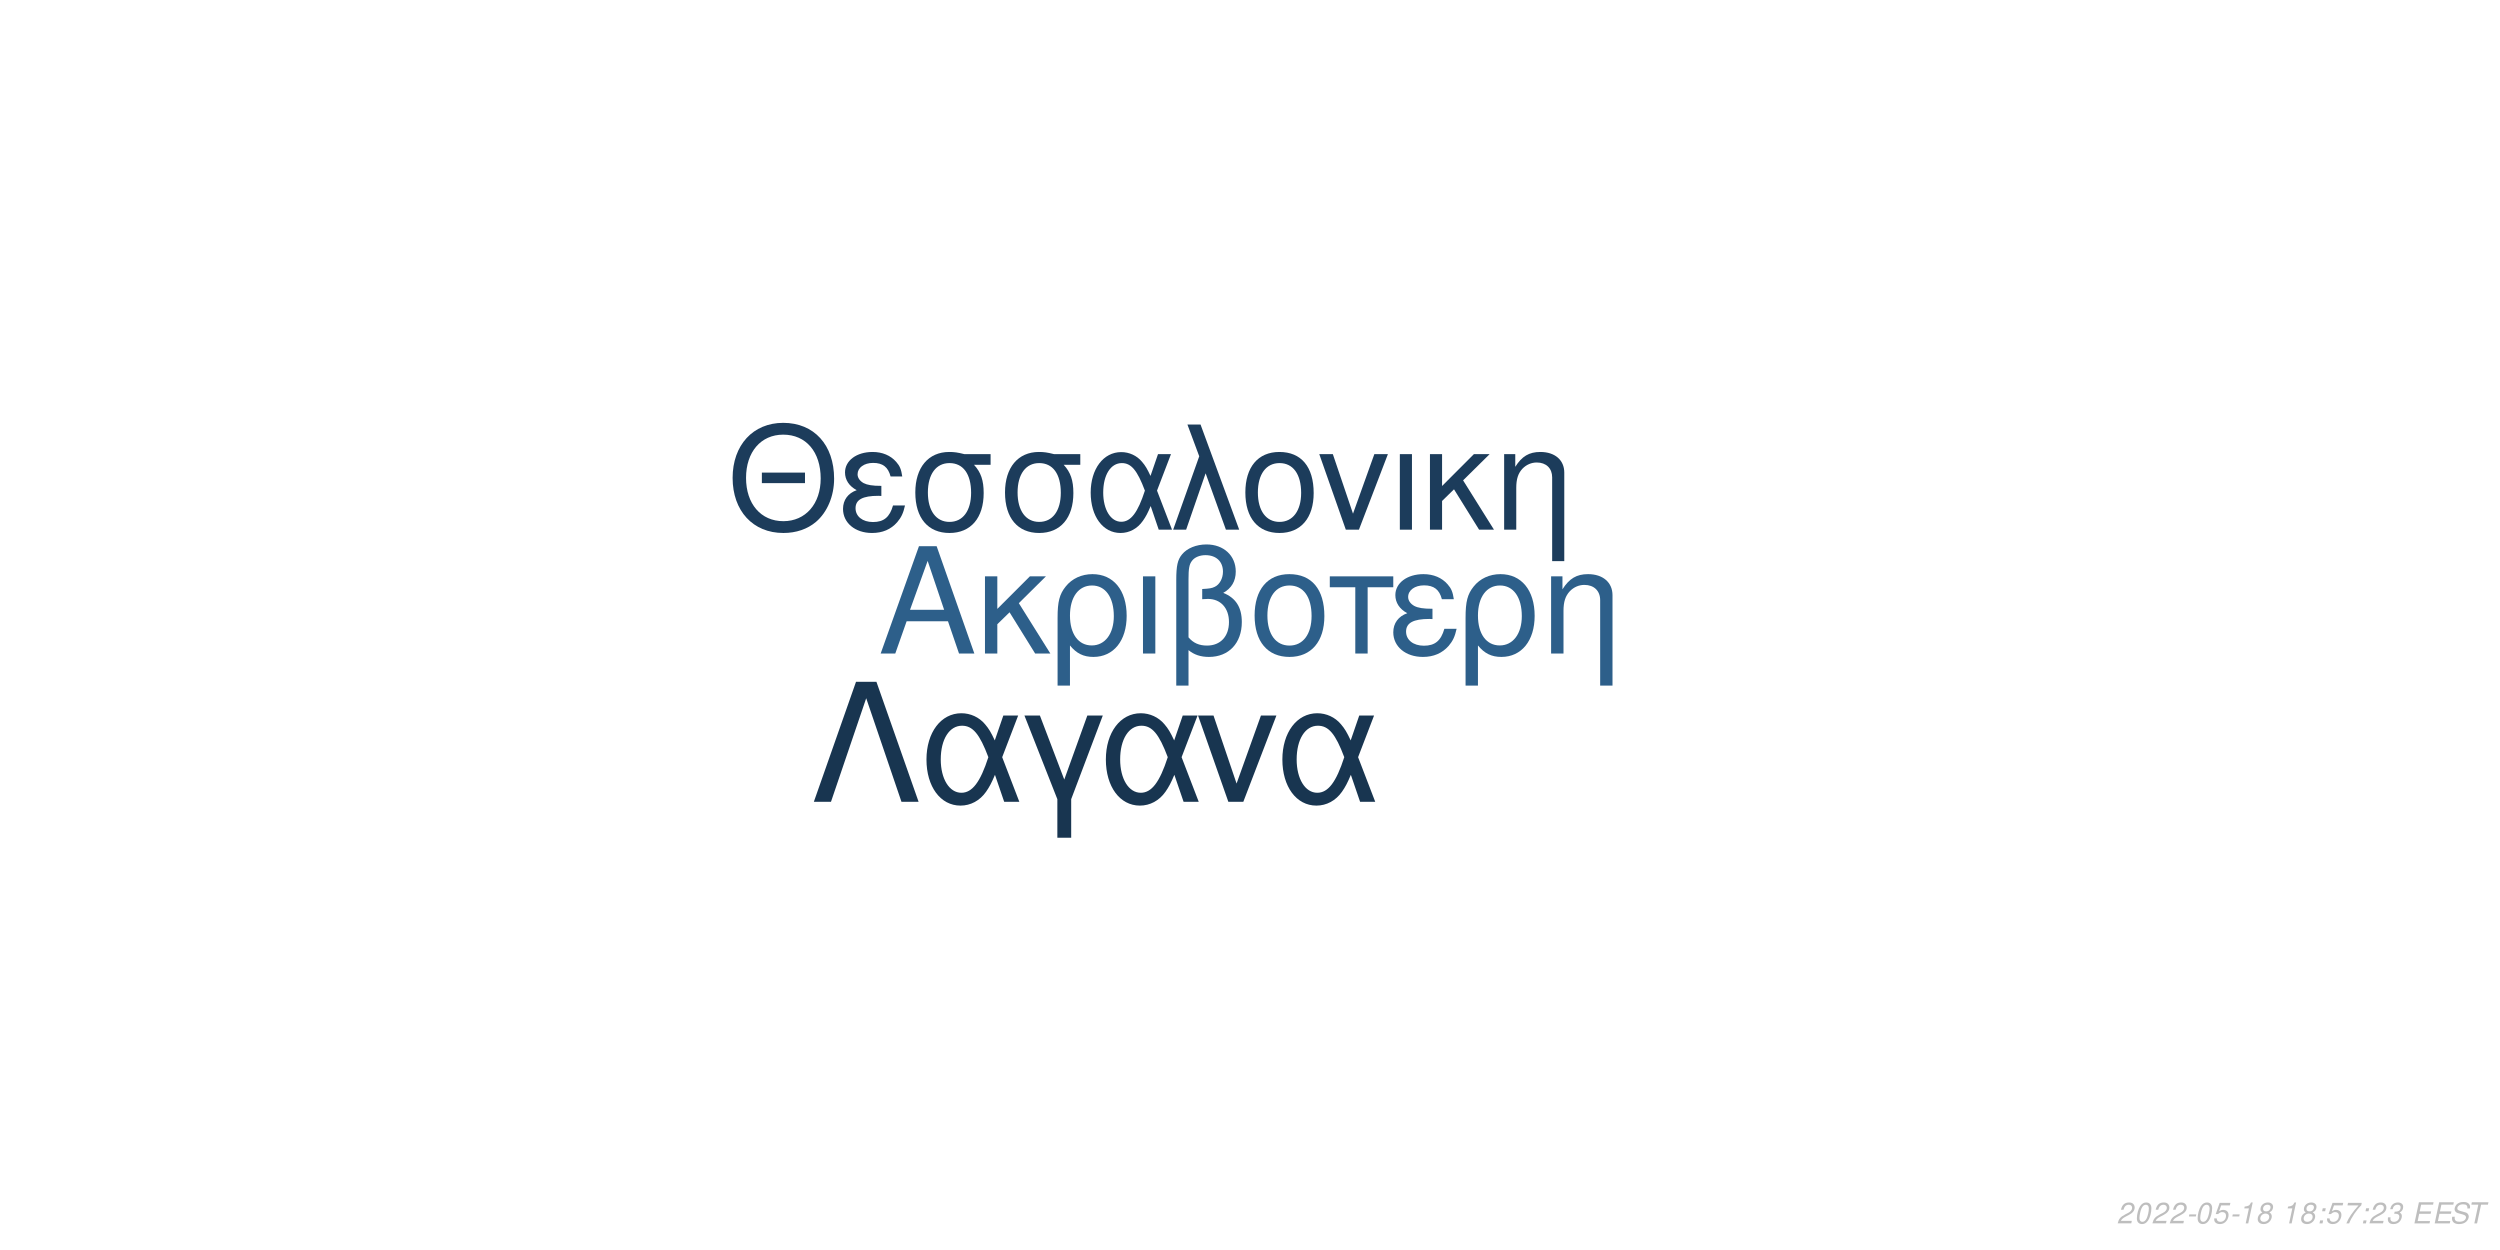
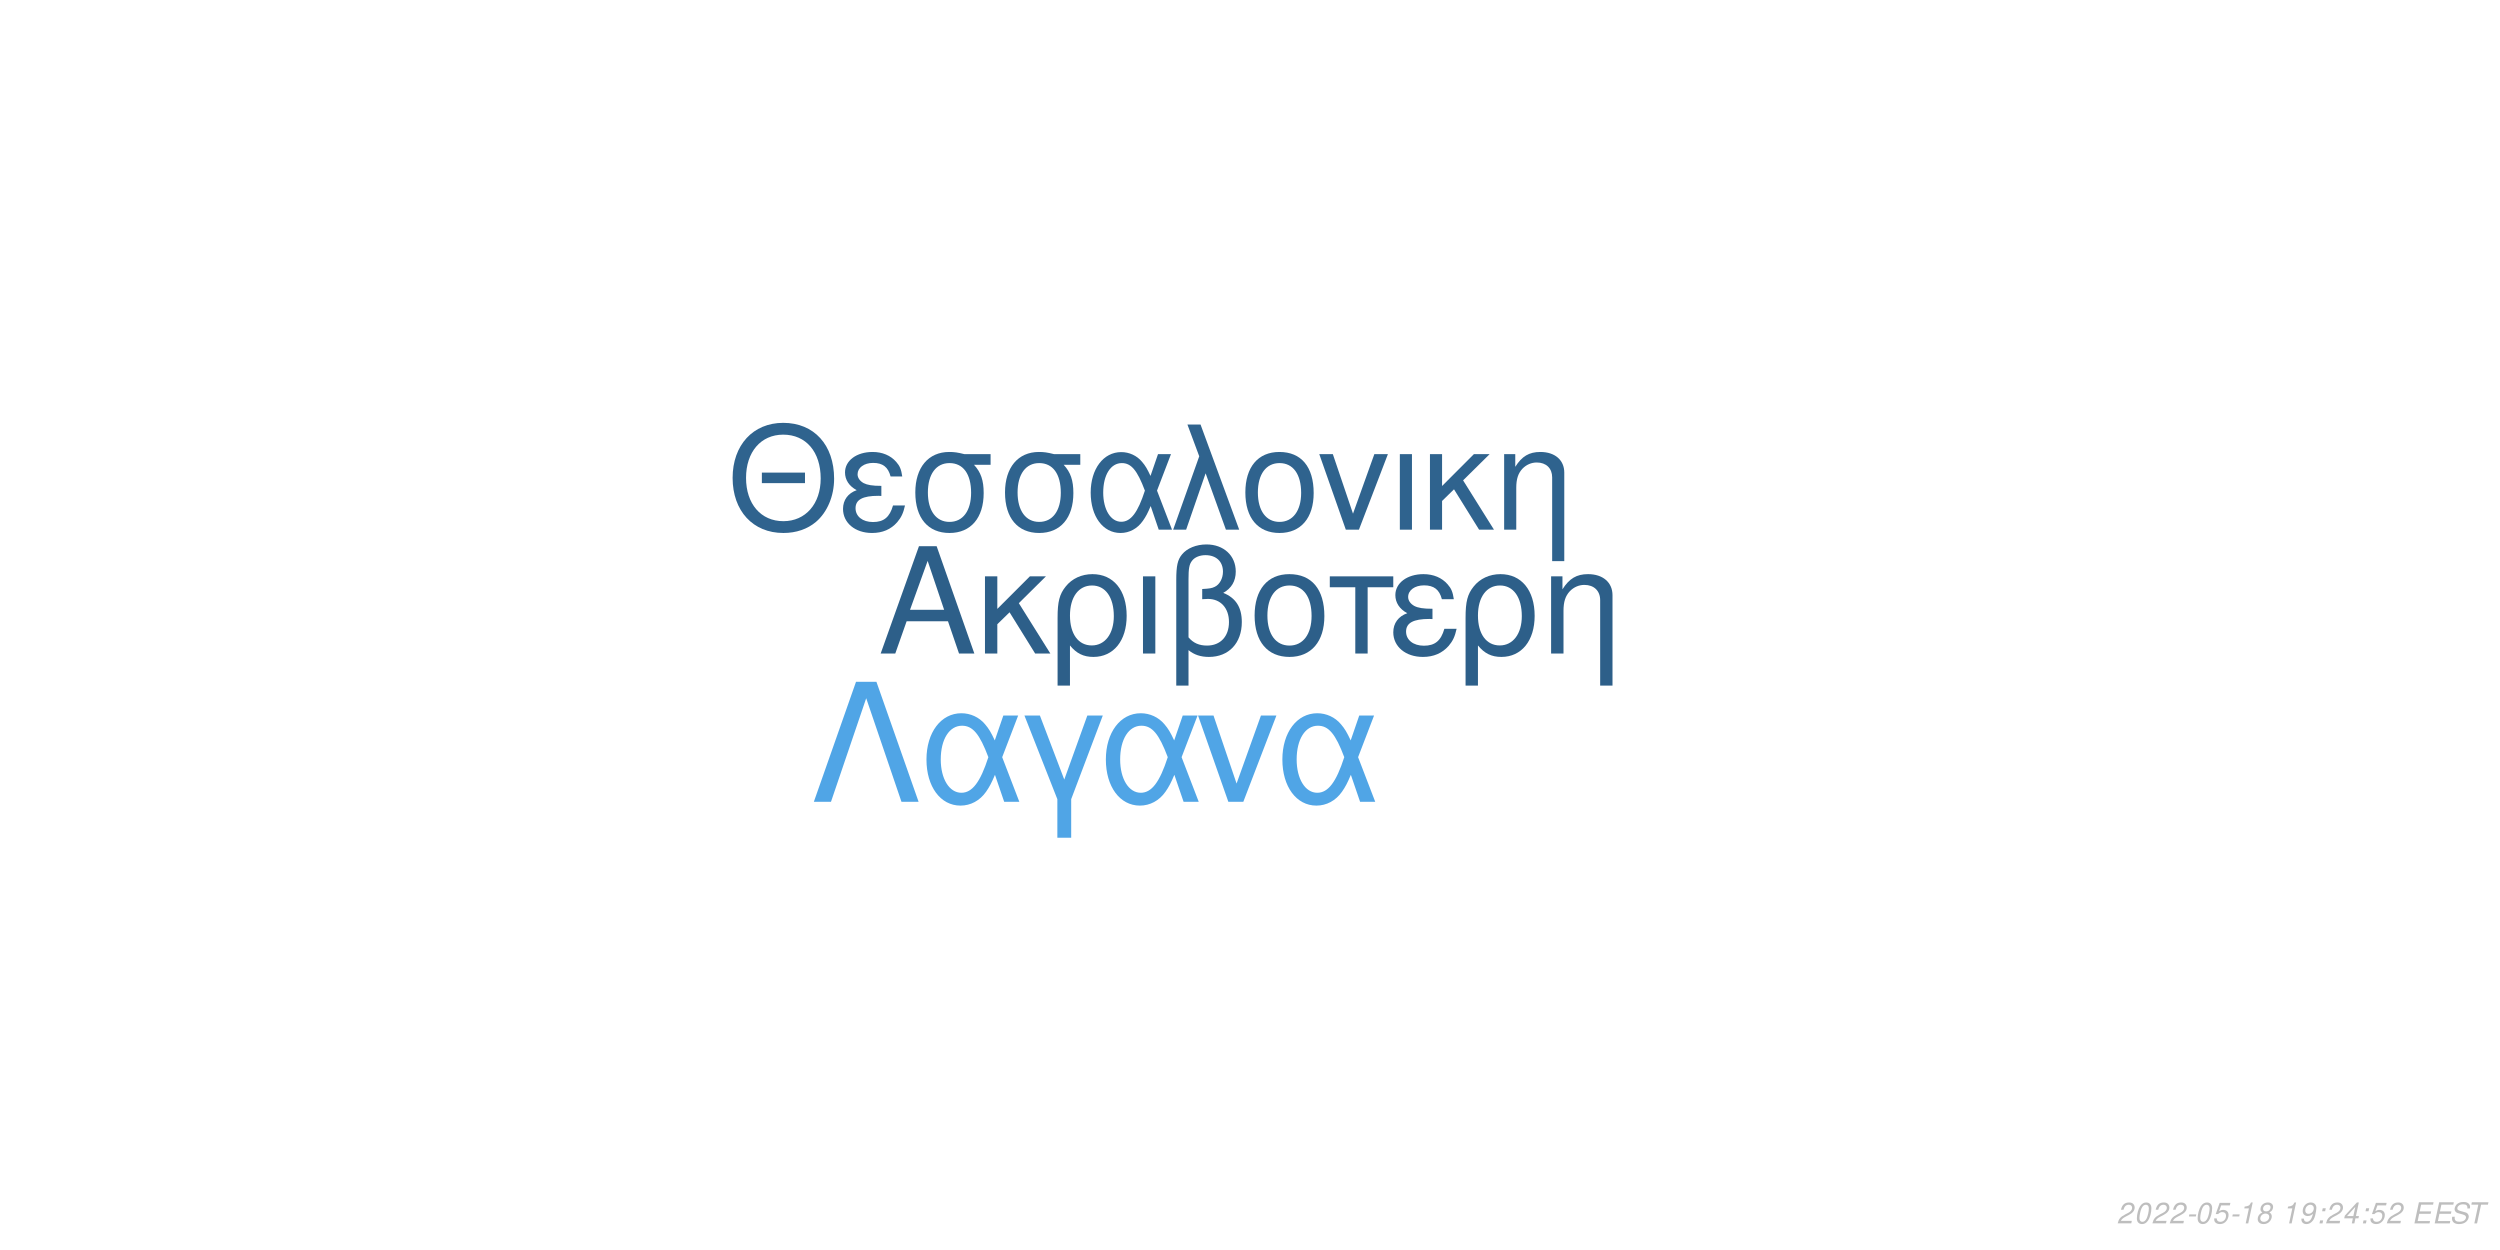
<svg xmlns="http://www.w3.org/2000/svg" xmlns:xlink="http://www.w3.org/1999/xlink" width="864pt" height="432pt" viewBox="0 0 864 432" version="1.1">
  <defs>
    <g>
      <symbol overflow="visible" id="glyph0-0">
        <path style="stroke:none;" d="" />
      </symbol>
      <symbol overflow="visible" id="glyph0-1">
        <path style="stroke:none;" d="M 24.125 -11.141 L 27.938 0 L 33.234 0 L 20.203 -37.094 L 14.094 -37.094 L 0.859 0 L 5.906 0 L 9.828 -11.141 Z M 22.797 -15.109 L 11 -15.109 L 17.094 -32.016 Z M 22.797 -15.109 " />
      </symbol>
      <symbol overflow="visible" id="glyph0-2">
        <path style="stroke:none;" d="M 7.172 -15.422 L 7.172 -26.672 L 2.906 -26.672 L 2.906 0 L 7.172 0 L 7.172 -10.125 L 11.406 -14.25 L 20.25 0 L 25.5 0 L 14.609 -17.406 L 23.969 -26.672 L 18.422 -26.672 Z M 7.172 -15.422 " />
      </symbol>
      <symbol overflow="visible" id="glyph0-3">
        <path style="stroke:none;" d="M 3 11.094 L 7.281 11.094 L 7.281 -2.797 C 9.516 -0.047 11.953 1.172 15.375 1.172 C 22.344 1.172 26.875 -4.422 26.875 -13.031 C 26.875 -21.891 22.297 -27.438 15.062 -27.438 C 11.297 -27.438 7.984 -25.906 5.797 -23.156 C 3.672 -20.516 3 -17.969 3 -12.359 Z M 14.906 -23.516 C 19.547 -23.516 22.438 -19.438 22.438 -12.922 C 22.438 -6.812 19.391 -2.797 14.812 -2.797 C 10.172 -2.797 7.281 -6.766 7.281 -13.125 C 7.281 -19.484 10.234 -23.516 14.906 -23.516 Z M 14.906 -23.516 " />
      </symbol>
      <symbol overflow="visible" id="glyph0-4">
        <path style="stroke:none;" d="M 3.516 0 L 7.781 0 L 7.781 -26.672 L 3.516 -26.672 Z M 3.516 0 " />
      </symbol>
      <symbol overflow="visible" id="glyph0-5">
        <path style="stroke:none;" d="M 4.016 11.094 L 8.25 11.094 L 8.25 -1.172 C 10.172 0.406 12.422 1.172 15.312 1.172 C 22.188 1.172 26.672 -3.609 26.672 -10.891 C 26.672 -15.984 24.578 -19.234 20.25 -20.969 C 23.109 -22.547 24.578 -25.031 24.578 -28.344 C 24.578 -33.844 20.406 -37.703 14.453 -37.703 C 10.938 -37.703 7.734 -36.391 6 -34.25 C 4.484 -32.422 4.016 -30.328 4.016 -25.391 Z M 8.25 -25.656 C 8.25 -29.359 8.5 -30.844 9.469 -32.062 C 10.375 -33.281 12.156 -34 14.094 -34 C 17.812 -34 20.156 -31.812 20.156 -28.297 C 20.156 -25.953 18.984 -23.812 17.297 -23.047 C 16.281 -22.547 15.469 -22.438 12.984 -22.297 L 12.984 -18.781 C 13.734 -18.828 14.344 -18.875 14.969 -18.875 C 19.344 -18.875 22.234 -15.719 22.234 -10.891 C 22.234 -5.906 19.281 -2.75 14.656 -2.75 C 11.953 -2.75 9.922 -3.609 8.25 -5.594 Z M 8.25 -25.656 " />
      </symbol>
      <symbol overflow="visible" id="glyph0-6">
        <path style="stroke:none;" d="M 14.094 -27.438 C 6.562 -27.438 2.094 -22.094 2.094 -13.125 C 2.094 -4.125 6.562 1.172 14.141 1.172 C 21.672 1.172 26.203 -4.172 26.203 -12.922 C 26.203 -22.188 21.828 -27.438 14.094 -27.438 Z M 14.141 -23.516 C 18.938 -23.516 21.781 -19.594 21.781 -12.984 C 21.781 -6.672 18.828 -2.75 14.141 -2.75 C 9.422 -2.75 6.516 -6.672 6.516 -13.125 C 6.516 -19.594 9.422 -23.516 14.141 -23.516 Z M 14.141 -23.516 " />
      </symbol>
      <symbol overflow="visible" id="glyph0-7">
        <path style="stroke:none;" d="M 7.891 0 L 12.156 0 L 12.156 -22.906 L 21.016 -22.906 L 21.016 -26.672 L -0.922 -26.672 L -0.922 -22.906 L 7.891 -22.906 Z M 7.891 0 " />
      </symbol>
      <symbol overflow="visible" id="glyph0-8">
        <path style="stroke:none;" d="M 14.562 -15.469 C 11.344 -15.469 9.562 -15.781 8.297 -16.438 C 6.922 -17.203 6.156 -18.328 6.156 -19.547 C 6.156 -21.891 8.453 -23.562 11.656 -23.562 C 15.062 -23.562 16.953 -22.094 17.812 -18.781 L 21.938 -18.781 C 21.578 -21.266 21.062 -22.5 19.797 -23.922 C 17.812 -26.203 14.906 -27.438 11.453 -27.438 C 5.797 -27.438 1.734 -24.375 1.734 -20.203 C 1.734 -17.609 3.156 -15.375 5.859 -13.938 C 2.797 -12.875 1.016 -10.484 1.016 -7.328 C 1.016 -2.391 5.297 1.172 11.25 1.172 C 14.969 1.172 17.906 -0.109 20.156 -2.641 C 21.578 -4.328 22.297 -5.797 22.906 -8.547 L 18.672 -8.547 C 17.5 -4.422 15.422 -2.703 11.609 -2.703 C 7.938 -2.703 5.438 -4.688 5.438 -7.578 C 5.438 -10.578 7.938 -11.953 13.484 -11.953 C 13.641 -11.953 14.094 -11.953 14.562 -11.906 Z M 14.562 -15.469 " />
      </symbol>
      <symbol overflow="visible" id="glyph0-9">
        <path style="stroke:none;" d="M 3.562 -26.672 L 3.562 0 L 7.844 0 L 7.844 -14.703 C 7.844 -17.906 8.5 -19.891 10.031 -21.531 C 11.406 -22.953 13.188 -23.719 15.062 -23.719 C 18.375 -23.719 20.516 -21.672 20.516 -18.469 L 20.516 11.094 L 24.781 11.094 L 24.781 -20.156 C 24.781 -24.578 21.469 -27.438 16.328 -27.438 C 12.359 -27.438 9.828 -25.906 7.484 -22.188 L 7.484 -26.672 Z M 3.562 -26.672 " />
      </symbol>
      <symbol overflow="visible" id="glyph1-0">
        <path style="stroke:none;" d="" />
      </symbol>
      <symbol overflow="visible" id="glyph1-1">
        <path style="stroke:none;" d="M 26.859 -19.734 L 11.953 -19.734 L 11.953 -16.094 L 26.859 -16.094 Z M 19.328 -36.922 C 8.922 -36.922 1.844 -29.25 1.844 -17.891 C 1.844 -6.484 8.875 1.141 19.391 1.141 C 23.812 1.141 27.703 -0.203 30.641 -2.688 C 34.578 -6.031 36.922 -11.656 36.922 -17.594 C 36.922 -29.297 30 -36.922 19.328 -36.922 Z M 19.328 -32.844 C 27.203 -32.844 32.281 -26.906 32.281 -17.688 C 32.281 -8.922 27.062 -2.938 19.391 -2.938 C 11.609 -2.938 6.484 -8.922 6.484 -17.891 C 6.484 -26.859 11.609 -32.844 19.328 -32.844 Z M 19.328 -32.844 " />
      </symbol>
      <symbol overflow="visible" id="glyph1-2">
        <path style="stroke:none;" d="M 14.25 -15.141 C 11.109 -15.141 9.375 -15.453 8.125 -16.094 C 6.781 -16.844 6.031 -17.938 6.031 -19.141 C 6.031 -21.422 8.266 -23.078 11.406 -23.078 C 14.75 -23.078 16.594 -21.625 17.438 -18.391 L 21.469 -18.391 C 21.125 -20.828 20.625 -22.031 19.391 -23.422 C 17.438 -25.656 14.594 -26.859 11.219 -26.859 C 5.688 -26.859 1.688 -23.875 1.688 -19.781 C 1.688 -17.234 3.094 -15.047 5.734 -13.656 C 2.734 -12.609 1 -10.266 1 -7.172 C 1 -2.344 5.188 1.141 11.016 1.141 C 14.656 1.141 17.547 -0.094 19.734 -2.594 C 21.125 -4.234 21.828 -5.688 22.422 -8.375 L 18.281 -8.375 C 17.141 -4.328 15.094 -2.641 11.359 -2.641 C 7.766 -2.641 5.328 -4.578 5.328 -7.422 C 5.328 -10.359 7.766 -11.703 13.203 -11.703 C 13.359 -11.703 13.797 -11.703 14.25 -11.656 Z M 14.25 -15.141 " />
      </symbol>
      <symbol overflow="visible" id="glyph1-3">
        <path style="stroke:none;" d="M 29 -26.109 L 19.938 -26.109 C 17.594 -26.703 16.438 -26.859 14.703 -26.859 C 7.469 -26.859 2.984 -21.469 2.984 -12.859 C 2.984 -4.031 7.375 1.141 14.797 1.141 C 22.172 1.141 26.609 -4.078 26.609 -12.656 C 26.609 -17.047 25.656 -19.828 23.266 -22.422 L 29 -22.422 Z M 14.797 -23.016 C 19.531 -23.016 22.266 -19.234 22.266 -12.75 C 22.266 -6.531 19.438 -2.688 14.797 -2.688 C 10.172 -2.688 7.328 -6.531 7.328 -12.859 C 7.328 -19.188 10.172 -23.016 14.797 -23.016 Z M 14.797 -23.016 " />
      </symbol>
      <symbol overflow="visible" id="glyph1-4">
        <path style="stroke:none;" d="M 29.344 -26.109 L 24.859 -26.109 L 22.266 -18.578 C 21.125 -21.031 20.484 -22.125 19.328 -23.469 C 17.547 -25.609 14.906 -26.812 12.156 -26.812 C 5.984 -26.812 1.594 -20.984 1.594 -12.812 C 1.594 -4.578 5.828 1.141 11.906 1.141 C 14.953 1.141 17.734 -0.344 19.625 -3.047 C 20.672 -4.531 21.281 -5.688 22.328 -8.172 L 25.109 0 L 29.703 0 L 24.516 -13.5 Z M 20.328 -13.5 C 17.891 -5.922 15.453 -2.734 12.156 -2.734 C 8.516 -2.734 5.922 -6.922 5.922 -12.812 C 5.922 -18.938 8.516 -23.016 12.359 -23.016 C 15.594 -23.016 17.688 -20.531 20.328 -13.5 Z M 20.328 -13.5 " />
      </symbol>
      <symbol overflow="visible" id="glyph1-5">
        <path style="stroke:none;" d="M 1.094 0 L 5.578 0 L 12.312 -19.484 L 19.328 0 L 23.922 0 L 10.562 -36.328 L 6.031 -36.328 L 10.109 -25.359 Z M 1.094 0 " />
      </symbol>
      <symbol overflow="visible" id="glyph1-6">
        <path style="stroke:none;" d="M 13.797 -26.859 C 6.422 -26.859 2.047 -21.625 2.047 -12.859 C 2.047 -4.031 6.422 1.141 13.859 1.141 C 21.234 1.141 25.656 -4.078 25.656 -12.656 C 25.656 -21.719 21.375 -26.859 13.797 -26.859 Z M 13.859 -23.016 C 18.531 -23.016 21.328 -19.188 21.328 -12.703 C 21.328 -6.531 18.438 -2.688 13.859 -2.688 C 9.219 -2.688 6.375 -6.531 6.375 -12.859 C 6.375 -19.188 9.219 -23.016 13.859 -23.016 Z M 13.859 -23.016 " />
      </symbol>
      <symbol overflow="visible" id="glyph1-7">
        <path style="stroke:none;" d="M 14.297 0 L 24.312 -26.109 L 19.625 -26.109 L 12.25 -5.531 L 5.281 -26.109 L 0.594 -26.109 L 9.766 0 Z M 14.297 0 " />
      </symbol>
      <symbol overflow="visible" id="glyph1-8">
        <path style="stroke:none;" d="M 3.438 0 L 7.625 0 L 7.625 -26.109 L 3.438 -26.109 Z M 3.438 0 " />
      </symbol>
      <symbol overflow="visible" id="glyph1-9">
        <path style="stroke:none;" d="M 7.031 -15.094 L 7.031 -26.109 L 2.844 -26.109 L 2.844 0 L 7.031 0 L 7.031 -9.922 L 11.156 -13.953 L 19.828 0 L 24.969 0 L 14.297 -17.047 L 23.469 -26.109 L 18.031 -26.109 Z M 7.031 -15.094 " />
      </symbol>
      <symbol overflow="visible" id="glyph1-10">
        <path style="stroke:none;" d="M 3.484 -26.109 L 3.484 0 L 7.672 0 L 7.672 -14.406 C 7.672 -17.547 8.328 -19.484 9.812 -21.078 C 11.156 -22.469 12.906 -23.219 14.75 -23.219 C 17.984 -23.219 20.078 -21.234 20.078 -18.094 L 20.078 10.859 L 24.266 10.859 L 24.266 -19.734 C 24.266 -24.062 21.031 -26.859 16 -26.859 C 12.109 -26.859 9.609 -25.359 7.328 -21.719 L 7.328 -26.109 Z M 3.484 -26.109 " />
      </symbol>
      <symbol overflow="visible" id="glyph2-0">
        <path style="stroke:none;" d="" />
      </symbol>
      <symbol overflow="visible" id="glyph2-1">
        <path style="stroke:none;" d="M 22.531 -41.484 L 15.484 -41.484 L 0.906 0 L 6.828 0 L 19 -35.797 L 31.188 0 L 37.109 0 Z M 22.531 -41.484 " />
      </symbol>
      <symbol overflow="visible" id="glyph2-2">
        <path style="stroke:none;" d="M 33.516 -29.812 L 28.391 -29.812 L 25.438 -21.219 C 24.125 -24.016 23.391 -25.266 22.078 -26.797 C 20.031 -29.25 17.016 -30.609 13.891 -30.609 C 6.828 -30.609 1.828 -23.953 1.828 -14.625 C 1.828 -5.234 6.656 1.312 13.594 1.312 C 17.078 1.312 20.266 -0.391 22.422 -3.469 C 23.609 -5.172 24.297 -6.484 25.5 -9.328 L 28.688 0 L 33.922 0 L 28 -15.422 Z M 23.219 -15.422 C 20.422 -6.766 17.641 -3.125 13.891 -3.125 C 9.734 -3.125 6.766 -7.906 6.766 -14.625 C 6.766 -21.625 9.734 -26.297 14.109 -26.297 C 17.812 -26.297 20.203 -23.453 23.219 -15.422 Z M 23.219 -15.422 " />
      </symbol>
      <symbol overflow="visible" id="glyph2-3">
        <path style="stroke:none;" d="M 12.062 12.406 L 16.844 12.406 L 16.844 -0.906 L 27.766 -29.812 L 22.422 -29.812 L 14.453 -7.688 L 6.031 -29.812 L 0.688 -29.812 L 12.062 -0.906 Z M 12.062 12.406 " />
      </symbol>
      <symbol overflow="visible" id="glyph2-4">
        <path style="stroke:none;" d="M 16.328 0 L 27.766 -29.812 L 22.422 -29.812 L 14 -6.312 L 6.031 -29.812 L 0.688 -29.812 L 11.156 0 Z M 16.328 0 " />
      </symbol>
      <symbol overflow="visible" id="glyph3-0">
        <path style="stroke:none;" d="" />
      </symbol>
      <symbol overflow="visible" id="glyph3-1">
        <path style="stroke:none;" d="M 5.234 -0.875 L 1.469 -0.875 C 1.641 -1.375 2.203 -1.891 3.109 -2.344 L 4.234 -2.938 C 5.562 -3.625 6.219 -4.469 6.219 -5.484 C 6.219 -5.938 6.062 -6.359 5.797 -6.656 C 5.469 -7.047 4.984 -7.234 4.312 -7.234 C 2.766 -7.234 1.891 -6.453 1.484 -4.734 L 2.375 -4.734 C 2.484 -5.188 2.609 -5.484 2.797 -5.75 C 3.094 -6.203 3.609 -6.453 4.188 -6.453 C 4.891 -6.453 5.344 -6.031 5.344 -5.375 C 5.344 -4.703 4.859 -4.094 4.016 -3.656 L 2.984 -3.125 C 1.234 -2.188 0.797 -1.656 0.344 -0.016 L 5.047 -0.016 Z M 5.234 -0.875 " />
      </symbol>
      <symbol overflow="visible" id="glyph3-2">
        <path style="stroke:none;" d="M 4.203 -7.234 C 3.375 -7.234 2.688 -6.812 2.125 -5.984 C 1.484 -5.047 0.984 -3.188 0.984 -1.734 C 0.984 -1.109 1.172 -0.562 1.484 -0.266 C 1.797 0.047 2.281 0.234 2.766 0.234 C 3.625 0.234 4.281 -0.156 4.859 -1.016 C 5.516 -1.953 6 -3.797 6 -5.266 C 6 -6.5 5.328 -7.234 4.203 -7.234 Z M 4.094 -6.453 C 4.734 -6.453 5.125 -5.984 5.125 -5.156 C 5.125 -4.203 4.781 -2.625 4.406 -1.812 C 3.984 -0.938 3.516 -0.547 2.875 -0.547 C 2.25 -0.547 1.875 -1.031 1.875 -1.828 C 1.875 -2.797 2.203 -4.344 2.594 -5.203 C 2.984 -6.047 3.453 -6.453 4.094 -6.453 Z M 4.094 -6.453 " />
      </symbol>
      <symbol overflow="visible" id="glyph3-3">
        <path style="stroke:none;" d="M 3.516 -3.125 L 1.125 -3.125 L 0.969 -2.406 L 3.359 -2.406 Z M 3.516 -3.125 " />
      </symbol>
      <symbol overflow="visible" id="glyph3-4">
        <path style="stroke:none;" d="M 6.297 -7.094 L 2.594 -7.094 L 1.234 -3.234 L 2.047 -3.234 C 2.656 -3.766 2.938 -3.906 3.531 -3.906 C 4.328 -3.906 4.797 -3.453 4.797 -2.688 C 4.797 -1.438 3.969 -0.547 2.828 -0.547 C 2.031 -0.547 1.609 -0.938 1.578 -1.734 L 0.703 -1.734 L 0.703 -1.516 C 0.703 -0.938 0.844 -0.547 1.188 -0.266 C 1.562 0.062 2.078 0.234 2.703 0.234 C 3.656 0.234 4.391 -0.156 4.984 -0.922 C 5.422 -1.5 5.672 -2.234 5.672 -2.953 C 5.672 -4 4.938 -4.672 3.812 -4.672 C 3.328 -4.672 2.906 -4.547 2.406 -4.234 L 3.109 -6.219 L 6.109 -6.219 Z M 6.297 -7.094 " />
      </symbol>
      <symbol overflow="visible" id="glyph3-5">
        <path style="stroke:none;" d="M 3.703 -5.188 L 2.594 0 L 3.469 0 L 5.016 -7.234 L 4.438 -7.234 C 3.906 -6.156 3.688 -6.016 2.234 -5.812 L 2.109 -5.188 Z M 3.703 -5.188 " />
      </symbol>
      <symbol overflow="visible" id="glyph3-6">
        <path style="stroke:none;" d="M 4.766 -3.797 C 5.078 -3.969 5.234 -4.078 5.438 -4.234 C 5.812 -4.594 6.062 -5.172 6.062 -5.734 C 6.062 -6.625 5.344 -7.234 4.266 -7.234 C 2.812 -7.234 1.703 -6.219 1.703 -4.875 C 1.703 -4.406 1.875 -4.125 2.359 -3.812 C 1.297 -3.312 0.75 -2.516 0.75 -1.469 C 0.75 -0.438 1.547 0.234 2.812 0.234 C 3.656 0.234 4.359 -0.094 4.938 -0.734 C 5.359 -1.234 5.609 -1.859 5.609 -2.438 C 5.609 -3.047 5.312 -3.516 4.766 -3.797 Z M 4.109 -6.453 C 4.797 -6.453 5.188 -6.125 5.188 -5.578 C 5.188 -5.266 5.062 -4.922 4.859 -4.672 C 4.562 -4.312 4.188 -4.156 3.656 -4.156 C 2.984 -4.156 2.594 -4.453 2.594 -4.984 C 2.594 -5.859 3.203 -6.453 4.109 -6.453 Z M 3.453 -3.406 C 4.234 -3.406 4.734 -2.984 4.734 -2.312 C 4.734 -1.312 3.922 -0.547 2.875 -0.547 C 2.125 -0.547 1.625 -0.969 1.625 -1.625 C 1.625 -2.609 2.438 -3.406 3.453 -3.406 Z M 3.453 -3.406 " />
      </symbol>
      <symbol overflow="visible" id="glyph3-7">
        <path style="stroke:none;" d="" />
      </symbol>
      <symbol overflow="visible" id="glyph3-8">
+         <path style="stroke:none;" d="M 0.844 -1.656 C 0.844 -1.547 0.844 -1.438 0.844 -1.375 C 0.844 -0.406 1.531 0.234 2.578 0.234 C 3.203 0.234 3.766 0.016 4.297 -0.438 C 4.938 -1 5.312 -1.656 5.594 -2.719 C 5.844 -3.672 6.016 -4.766 6.016 -5.375 C 6.016 -5.844 5.844 -6.328 5.547 -6.656 C 5.203 -7.031 4.703 -7.234 4.062 -7.234 C 2.516 -7.234 1.297 -5.938 1.297 -4.266 C 1.297 -3.203 1.984 -2.547 3.047 -2.547 C 3.484 -2.547 3.953 -2.672 4.281 -2.891 C 4.406 -2.984 4.547 -3.078 4.828 -3.344 C 4.438 -1.484 3.703 -0.547 2.703 -0.547 C 2.109 -0.547 1.719 -0.938 1.719 -1.547 L 1.719 -1.656 Z M 3.953 -6.453 C 4.625 -6.453 5.141 -5.953 5.141 -5.281 C 5.141 -4.188 4.312 -3.312 3.297 -3.312 C 2.594 -3.312 2.172 -3.734 2.172 -4.453 C 2.172 -5.562 2.984 -6.453 3.953 -6.453 Z M 3.953 -6.453 " />
+       </symbol>
+       <symbol overflow="visible" id="glyph3-9">
        <path style="stroke:none;" d="M 2.359 -1.031 L 1.312 -1.031 L 1.094 0 L 2.141 0 Z M 3.266 -5.234 L 2.219 -5.234 L 2 -4.203 L 3.047 -4.203 Z M 3.266 -5.234 " />
      </symbol>
-       <symbol overflow="visible" id="glyph3-9">
-         <path style="stroke:none;" d="M 6.703 -7.094 L 1.953 -7.094 L 1.766 -6.219 L 5.594 -6.219 C 3.344 -3.688 2.266 -2.109 1.375 0 L 2.344 0 C 3.031 -1.906 4.828 -4.594 6.547 -6.281 Z M 6.703 -7.094 " />
-       </symbol>
      <symbol overflow="visible" id="glyph3-10">
-         <path style="stroke:none;" d="M 2.922 -3.312 C 3.125 -3.344 3.234 -3.344 3.375 -3.344 C 4.203 -3.344 4.688 -3 4.688 -2.406 C 4.688 -1.312 3.906 -0.547 2.781 -0.547 C 2.047 -0.547 1.594 -0.938 1.594 -1.562 C 1.594 -1.719 1.609 -1.844 1.656 -2.094 L 0.766 -2.094 C 0.734 -1.797 0.719 -1.641 0.719 -1.469 C 0.719 -0.375 1.406 0.234 2.641 0.234 C 3.547 0.234 4.297 -0.078 4.812 -0.656 C 5.266 -1.156 5.562 -1.875 5.562 -2.547 C 5.562 -3.125 5.344 -3.453 4.797 -3.734 C 5.641 -4.234 6.016 -4.844 6.016 -5.734 C 6.016 -6.656 5.312 -7.234 4.203 -7.234 C 3.375 -7.234 2.672 -6.938 2.188 -6.375 C 1.891 -6.031 1.703 -5.641 1.516 -4.906 L 2.391 -4.906 C 2.5 -5.359 2.594 -5.594 2.734 -5.812 C 3.047 -6.234 3.516 -6.453 4.078 -6.453 C 4.734 -6.453 5.141 -6.125 5.141 -5.578 C 5.141 -5.188 5.016 -4.797 4.797 -4.547 C 4.516 -4.234 4 -4.062 3.266 -4.062 L 3.078 -4.062 Z M 2.922 -3.312 " />
+         <path style="stroke:none;" d="M 3.625 -1.75 L 3.266 0 L 4.141 0 L 4.516 -1.75 L 5.562 -1.75 L 5.734 -2.531 L 4.688 -2.531 L 5.688 -7.234 L 5.016 -7.234 L 0.844 -2.672 L 0.641 -1.75 Z M 3.797 -2.531 L 1.594 -2.531 L 4.469 -5.703 Z M 3.797 -2.531 " />
      </symbol>
      <symbol overflow="visible" id="glyph3-11">
        <path style="stroke:none;" d="M 2.547 -3.312 L 6.5 -3.312 L 6.688 -4.141 L 2.719 -4.141 L 3.219 -6.469 L 7.344 -6.469 L 7.516 -7.297 L 2.453 -7.297 L 0.906 0 L 6.125 0 L 6.297 -0.812 L 2.016 -0.812 Z M 2.547 -3.312 " />
      </symbol>
      <symbol overflow="visible" id="glyph3-12">
        <path style="stroke:none;" d="M 7.062 -5.156 C 7.125 -5.438 7.141 -5.562 7.141 -5.703 C 7.141 -6.156 6.938 -6.594 6.594 -6.891 C 6.188 -7.25 5.656 -7.406 4.875 -7.406 C 3.844 -7.406 3.047 -7.125 2.5 -6.562 C 2.094 -6.141 1.781 -5.438 1.781 -4.922 C 1.781 -4.297 2.219 -3.766 2.891 -3.562 L 4.594 -3.094 C 5.406 -2.859 5.734 -2.578 5.734 -2.094 C 5.734 -1.781 5.547 -1.406 5.266 -1.141 C 4.844 -0.766 4.266 -0.578 3.453 -0.578 C 2.328 -0.578 1.812 -0.984 1.812 -1.906 C 1.812 -2.047 1.812 -2.125 1.844 -2.312 L 0.984 -2.312 C 0.906 -2.062 0.891 -1.906 0.891 -1.688 C 0.891 -0.484 1.797 0.234 3.297 0.234 C 4.359 0.234 5.234 -0.062 5.812 -0.609 C 6.344 -1.078 6.688 -1.797 6.688 -2.375 C 6.688 -2.641 6.609 -2.906 6.453 -3.156 C 6.234 -3.5 5.938 -3.703 5.469 -3.828 L 3.75 -4.312 C 2.984 -4.547 2.734 -4.734 2.734 -5.188 C 2.734 -5.547 2.875 -5.844 3.188 -6.109 C 3.547 -6.438 4.031 -6.594 4.703 -6.594 C 5.266 -6.594 5.688 -6.484 5.906 -6.297 C 6.094 -6.125 6.219 -5.797 6.219 -5.516 C 6.219 -5.422 6.203 -5.344 6.188 -5.156 Z M 7.062 -5.156 " />
      </symbol>
      <symbol overflow="visible" id="glyph3-13">
        <path style="stroke:none;" d="M 4.938 -6.469 L 7.312 -6.469 L 7.484 -7.297 L 1.75 -7.297 L 1.578 -6.469 L 3.984 -6.469 L 2.609 0 L 3.547 0 Z M 4.938 -6.469 " />
      </symbol>
    </g>
  </defs>
  <g id="surface1">
    <rect x="0" y="0" width="864" height="432" style="fill:rgb(100%,100%,100%);fill-opacity:1;stroke:none;" />
-     <g style="fill:rgb(17.647%,37.255%,54.118%);fill-opacity:1;">
+     <g style="fill:rgb(17.647%,37.255%,53.725%);fill-opacity:1;">
      <use xlink:href="#glyph0-1" x="303.5" y="225.861" />
      <use xlink:href="#glyph0-2" x="337.5" y="225.861" />
      <use xlink:href="#glyph0-3" x="362.5" y="225.861" />
      <use xlink:href="#glyph0-4" x="391.5" y="225.861" />
      <use xlink:href="#glyph0-5" x="402.5" y="225.861" />
      <use xlink:href="#glyph0-6" x="431.5" y="225.861" />
      <use xlink:href="#glyph0-7" x="460.5" y="225.861" />
      <use xlink:href="#glyph0-8" x="480.5" y="225.861" />
      <use xlink:href="#glyph0-3" x="503.5" y="225.861" />
      <use xlink:href="#glyph0-9" x="532.5" y="225.861" />
    </g>
-     <g style="fill:rgb(10.98%,23.529%,35.686%);fill-opacity:1;">
+     <g style="fill:rgb(18.431%,38.824%,55.686%);fill-opacity:1;">
      <use xlink:href="#glyph1-1" x="251.348" y="183.058" />
      <use xlink:href="#glyph1-2" x="290.348" y="183.058" />
      <use xlink:href="#glyph1-3" x="313.348" y="183.058" />
      <use xlink:href="#glyph1-3" x="344.348" y="183.058" />
      <use xlink:href="#glyph1-4" x="375.348" y="183.058" />
      <use xlink:href="#glyph1-5" x="404.348" y="183.058" />
      <use xlink:href="#glyph1-6" x="428.348" y="183.058" />
      <use xlink:href="#glyph1-7" x="455.348" y="183.058" />
      <use xlink:href="#glyph1-8" x="480.348" y="183.058" />
      <use xlink:href="#glyph1-9" x="491.348" y="183.058" />
      <use xlink:href="#glyph1-10" x="516.348" y="183.058" />
    </g>
-     <g style="fill:rgb(9.412%,20.784%,31.373%);fill-opacity:1;">
+     <g style="fill:rgb(31.373%,64.706%,90.196%);fill-opacity:1;">
      <use xlink:href="#glyph2-1" x="280.359" y="277.105" />
      <use xlink:href="#glyph2-2" x="318.359" y="277.105" />
      <use xlink:href="#glyph2-3" x="353.359" y="277.105" />
      <use xlink:href="#glyph2-2" x="380.359" y="277.105" />
      <use xlink:href="#glyph2-4" x="413.359" y="277.105" />
      <use xlink:href="#glyph2-2" x="441.359" y="277.105" />
    </g>
    <g style="fill:rgb(74.51%,74.51%,74.51%);fill-opacity:1;">
      <use xlink:href="#glyph3-1" x="731.52" y="422.81" />
      <use xlink:href="#glyph3-2" x="737.52" y="422.81" />
      <use xlink:href="#glyph3-1" x="743.52" y="422.81" />
      <use xlink:href="#glyph3-1" x="749.52" y="422.81" />
      <use xlink:href="#glyph3-3" x="755.52" y="422.81" />
      <use xlink:href="#glyph3-2" x="758.52" y="422.81" />
      <use xlink:href="#glyph3-4" x="764.52" y="422.81" />
      <use xlink:href="#glyph3-3" x="770.52" y="422.81" />
      <use xlink:href="#glyph3-5" x="773.52" y="422.81" />
      <use xlink:href="#glyph3-6" x="779.52" y="422.81" />
      <use xlink:href="#glyph3-7" x="785.52" y="422.81" />
      <use xlink:href="#glyph3-5" x="788.52" y="422.81" />
-       <use xlink:href="#glyph3-6" x="794.52" y="422.81" />
-       <use xlink:href="#glyph3-8" x="800.52" y="422.81" />
-       <use xlink:href="#glyph3-4" x="803.52" y="422.81" />
-       <use xlink:href="#glyph3-9" x="809.52" y="422.81" />
-       <use xlink:href="#glyph3-8" x="815.52" y="422.81" />
-       <use xlink:href="#glyph3-1" x="818.52" y="422.81" />
-       <use xlink:href="#glyph3-10" x="824.52" y="422.81" />
+       <use xlink:href="#glyph3-8" x="794.52" y="422.81" />
+       <use xlink:href="#glyph3-9" x="800.52" y="422.81" />
+       <use xlink:href="#glyph3-1" x="803.52" y="422.81" />
+       <use xlink:href="#glyph3-10" x="809.52" y="422.81" />
+       <use xlink:href="#glyph3-9" x="815.52" y="422.81" />
+       <use xlink:href="#glyph3-4" x="818.52" y="422.81" />
+       <use xlink:href="#glyph3-1" x="824.52" y="422.81" />
      <use xlink:href="#glyph3-7" x="830.52" y="422.81" />
      <use xlink:href="#glyph3-11" x="833.52" y="422.81" />
      <use xlink:href="#glyph3-11" x="840.52" y="422.81" />
      <use xlink:href="#glyph3-12" x="846.52" y="422.81" />
      <use xlink:href="#glyph3-13" x="852.52" y="422.81" />
    </g>
  </g>
</svg>
